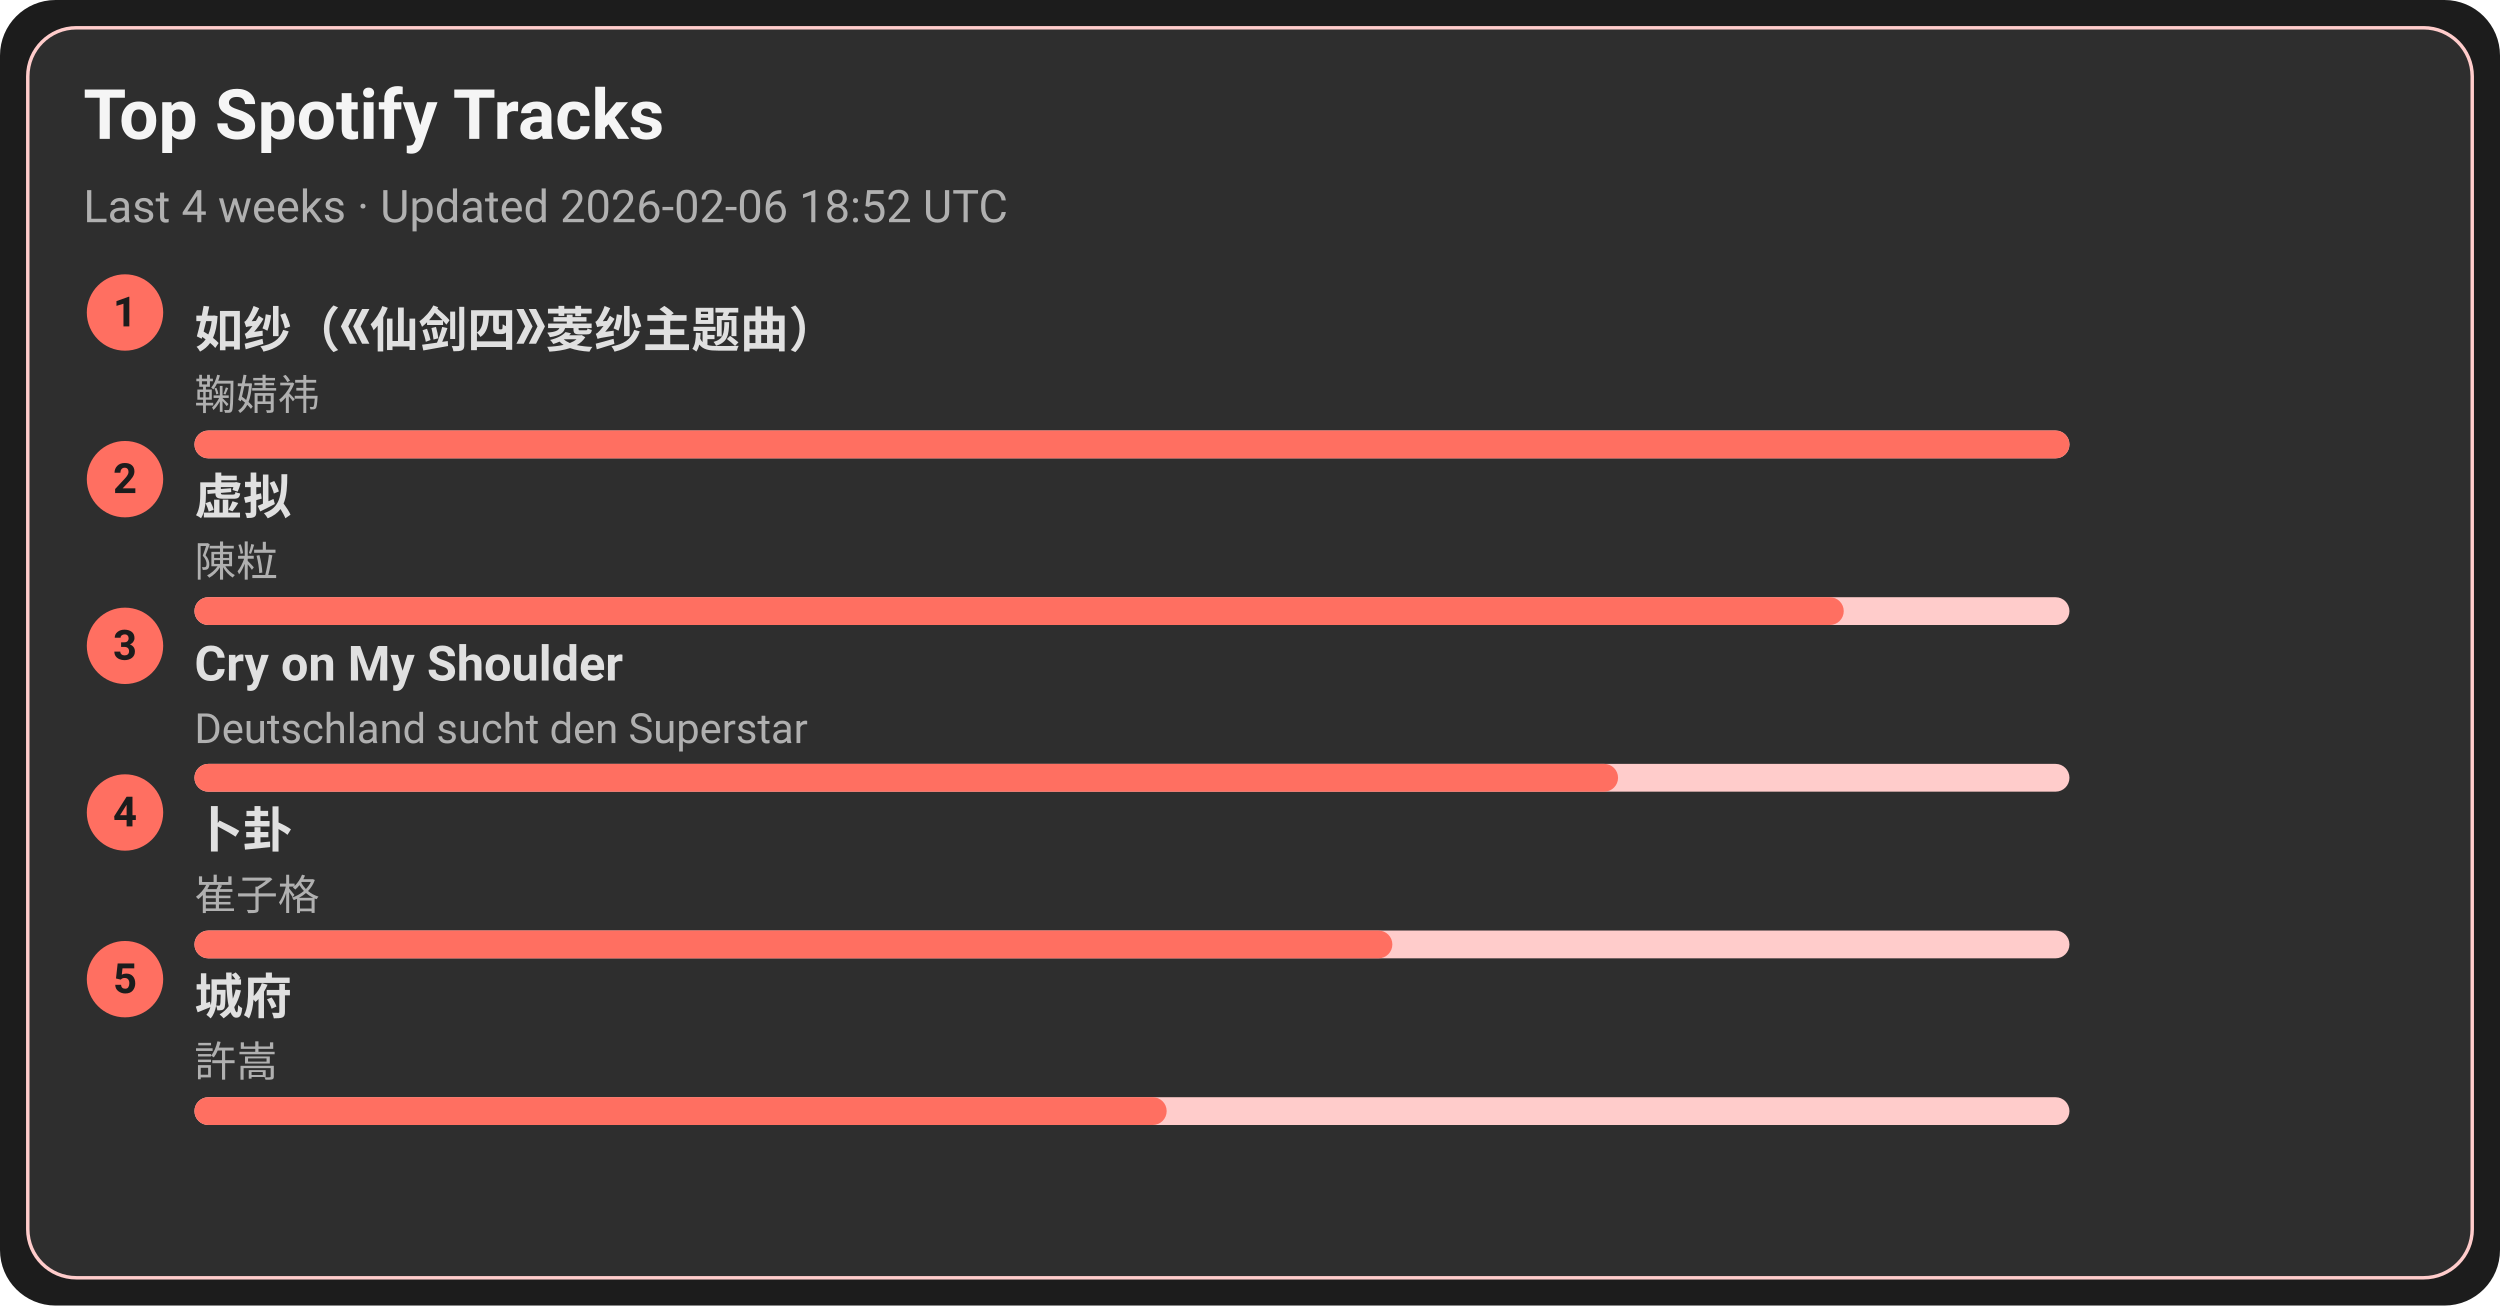
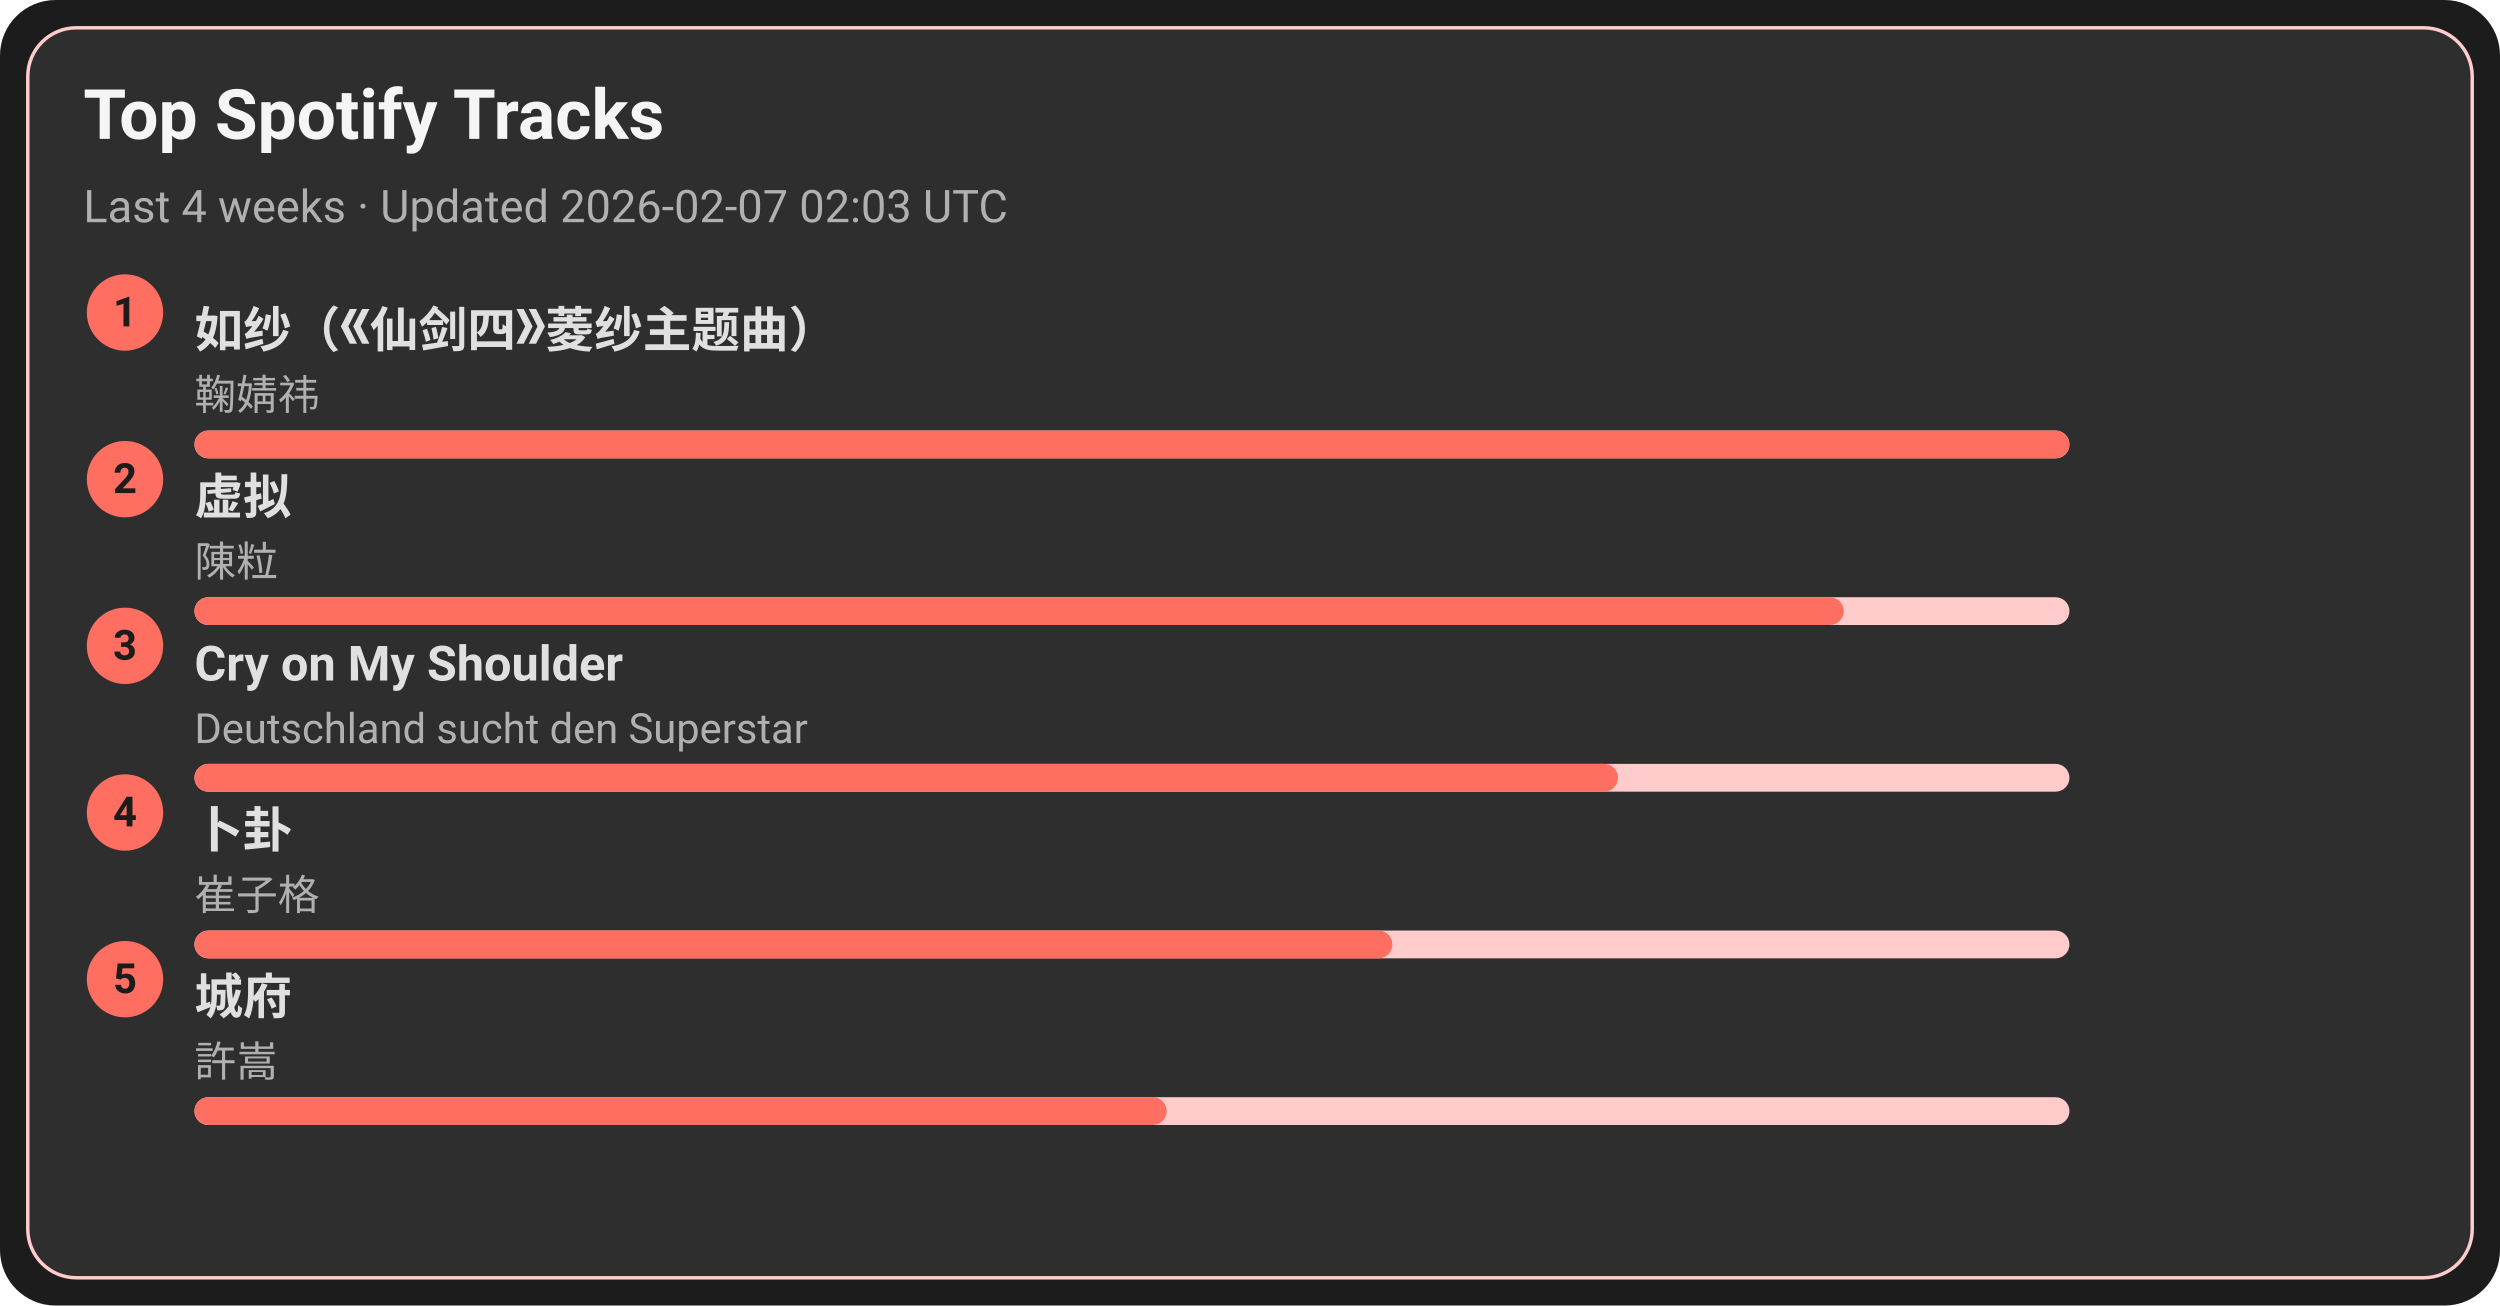
<svg xmlns="http://www.w3.org/2000/svg" width="720" height="376" viewBox="0 0 720 376">
  <style>text{font-family:-apple-system,BlinkMacSystemFont,Segoe UI,Roboto,Ubuntu,Helvetica Neue,Arial,Noto Sans,sans-serif}</style>
  <rect width="720" height="376" rx="16" fill="#1c1c1c" />
  <rect x="8" y="8" width="704" height="360" rx="14" fill="#2e2e2e" stroke="#ffcccb" />
  <text x="24" y="40" font-size="20" fill="#f5f5f5" font-weight="600">Top Spotify Tracks</text>
-   <text x="24" y="64" font-size="13" fill="#b0b0b0">Last 4 weeks · Updated 2026-02-06 18:52 UTC</text>
+   <text x="24" y="64" font-size="13" fill="#b0b0b0">Last 4 weeks · Updated 2026-02-07 02:03 UTC</text>
  <circle cx="36" cy="90" r="11" fill="#ff6f61" />
  <text x="36" y="94" text-anchor="middle" font-size="12" fill="#1c1c1c" font-weight="700">1</text>
  <a href="https://open.spotify.com/track/69FUNgvEVkNbHq43lgvdme" target="_blank" rel="noopener noreferrer">
    <text x="56" y="100" font-size="14" fill="#e0e0e0" font-weight="600">如纱（《仙剑四》菱纱主题曲）</text>
  </a>
  <text x="56" y="118" font-size="12" fill="#b0b0b0">鞠婧祎</text>
  <rect x="56" y="124" width="540" height="8" rx="4" fill="#ffcccb" />
  <rect x="56" y="124" width="540" height="8" rx="4" fill="#ff6f61" />
  <circle cx="36" cy="138" r="11" fill="#ff6f61" />
  <text x="36" y="142" text-anchor="middle" font-size="12" fill="#1c1c1c" font-weight="700">2</text>
  <a href="https://open.spotify.com/track/5l9sg05BhpfsdLfRvjGsAf" target="_blank" rel="noopener noreferrer">
    <text x="56" y="148" font-size="14" fill="#e0e0e0" font-weight="600">虚拟</text>
  </a>
  <text x="56" y="166" font-size="12" fill="#b0b0b0">陳粒</text>
  <rect x="56" y="172" width="540" height="8" rx="4" fill="#ffcccb" />
  <rect x="56" y="172" width="475" height="8" rx="4" fill="#ff6f61" />
  <circle cx="36" cy="186" r="11" fill="#ff6f61" />
  <text x="36" y="190" text-anchor="middle" font-size="12" fill="#1c1c1c" font-weight="700">3</text>
  <a href="https://open.spotify.com/track/6usmG2MoD0C0Lc2pNgCVWV" target="_blank" rel="noopener noreferrer">
    <text x="56" y="196" font-size="14" fill="#e0e0e0" font-weight="600">Cry on My Shoulder</text>
  </a>
  <text x="56" y="214" font-size="12" fill="#b0b0b0">Deutschland sucht den Superstar</text>
  <rect x="56" y="220" width="540" height="8" rx="4" fill="#ffcccb" />
  <rect x="56" y="220" width="410" height="8" rx="4" fill="#ff6f61" />
  <circle cx="36" cy="234" r="11" fill="#ff6f61" />
  <text x="36" y="238" text-anchor="middle" font-size="12" fill="#1c1c1c" font-weight="700">4</text>
  <a href="https://open.spotify.com/track/4ToeYifpQaikbYa7krOD6s" target="_blank" rel="noopener noreferrer">
    <text x="56" y="244" font-size="14" fill="#e0e0e0" font-weight="600">卜卦</text>
  </a>
  <text x="56" y="262" font-size="12" fill="#b0b0b0">崔子格</text>
  <rect x="56" y="268" width="540" height="8" rx="4" fill="#ffcccb" />
  <rect x="56" y="268" width="345" height="8" rx="4" fill="#ff6f61" />
  <circle cx="36" cy="282" r="11" fill="#ff6f61" />
  <text x="36" y="286" text-anchor="middle" font-size="12" fill="#1c1c1c" font-weight="700">5</text>
  <a href="https://open.spotify.com/track/4AmlSf7hye0QVpnHCcEoEw" target="_blank" rel="noopener noreferrer">
    <text x="56" y="292" font-size="14" fill="#e0e0e0" font-weight="600">城府</text>
  </a>
  <text x="56" y="310" font-size="12" fill="#b0b0b0">許嵩</text>
  <rect x="56" y="316" width="540" height="8" rx="4" fill="#ffcccb" />
  <rect x="56" y="316" width="280" height="8" rx="4" fill="#ff6f61" />
</svg>
